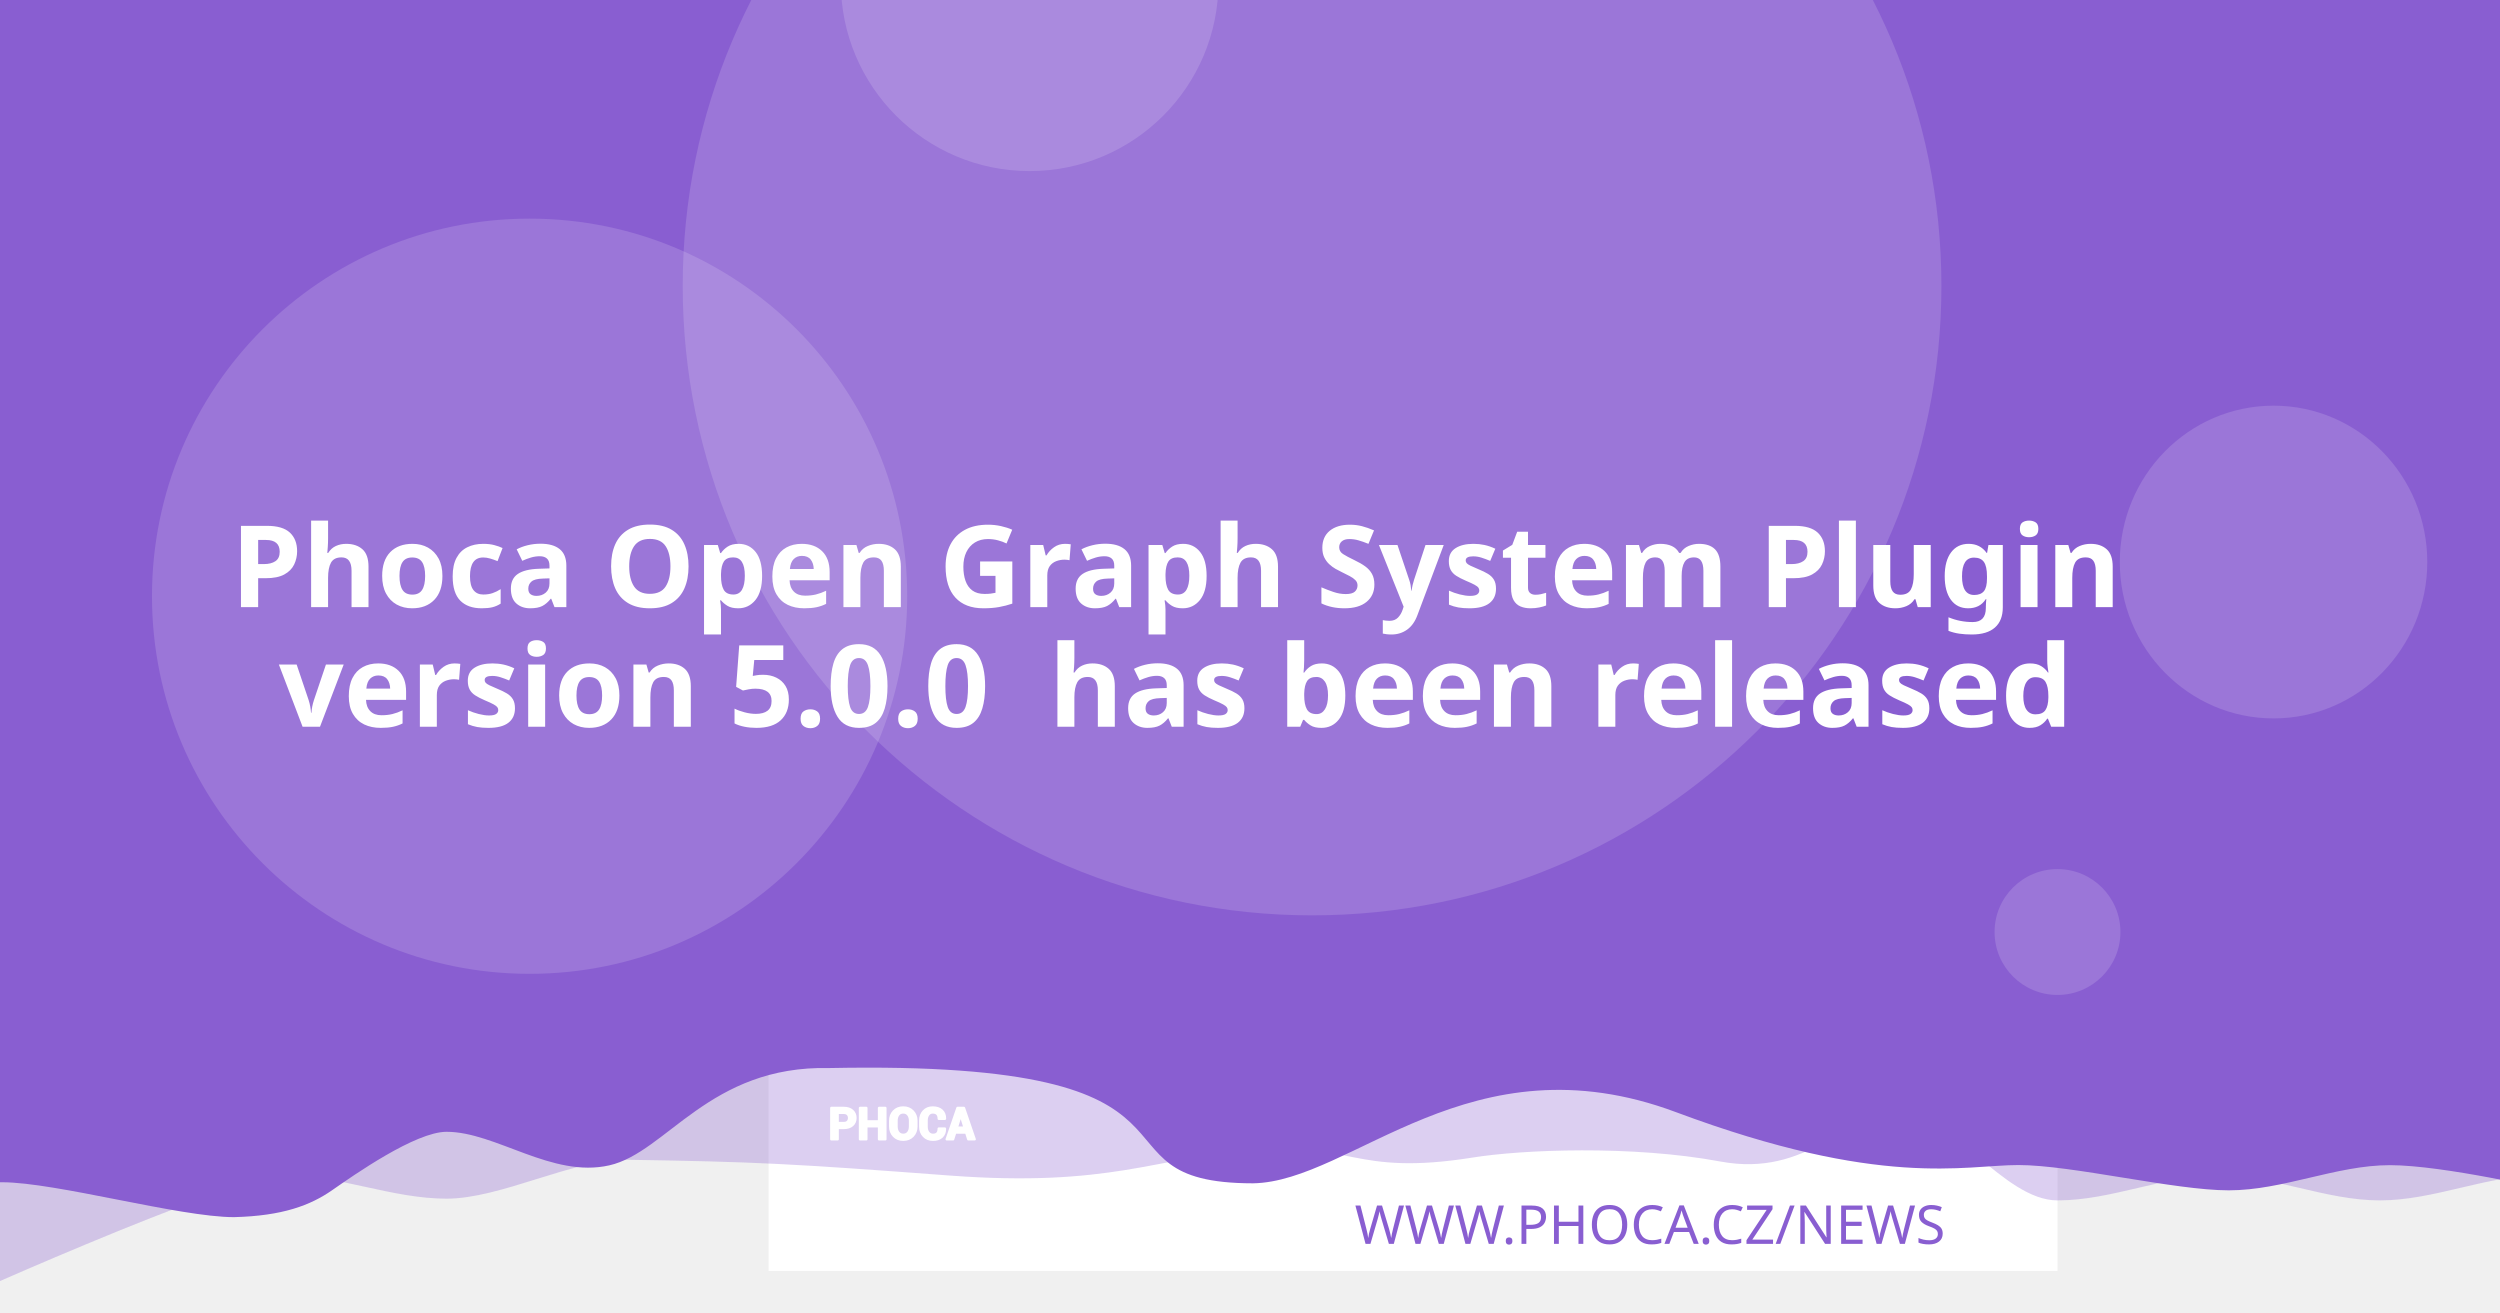
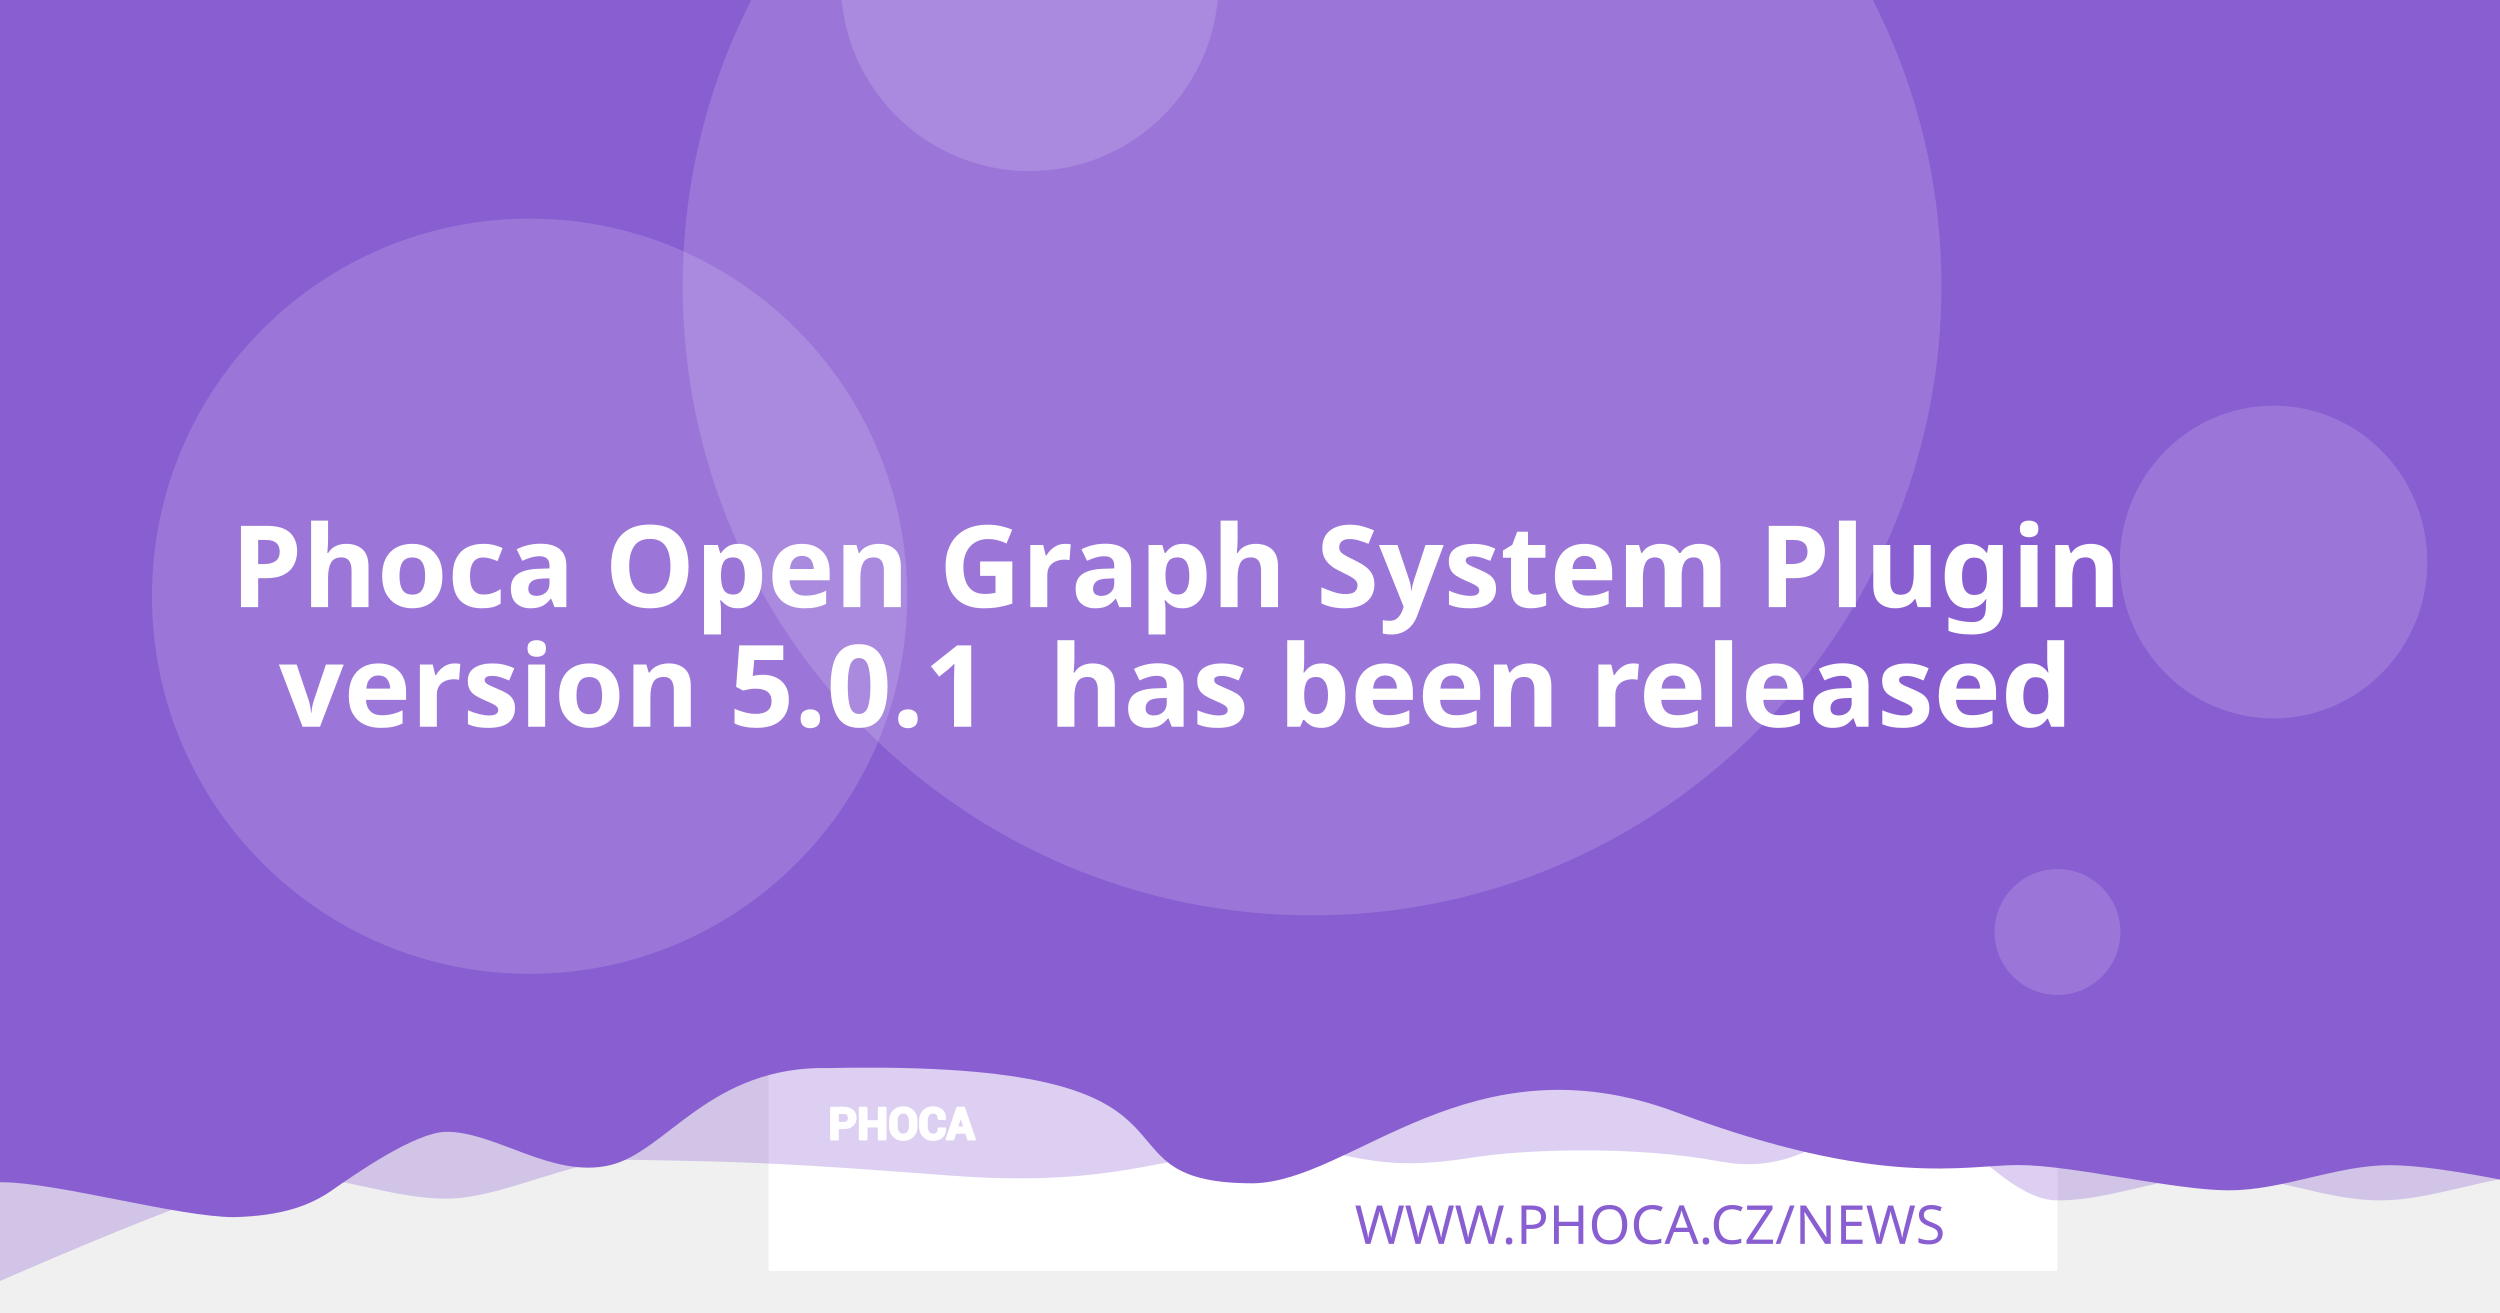
<svg xmlns="http://www.w3.org/2000/svg" version="1.1" viewBox="0 0 1200 630">
  <path d="m20.256 108.52a7.714 7.714 0 0 0-7.714 7.714v97.981a7.714 7.714 0 0 0 7.714 7.714h97.976a7.714 7.714 0 0 0 7.714-7.714v-97.981a7.714 7.714 0 0 0-7.714-7.714zm19.435 19.56c0.714-0.04 1.37 0.151 1.984 0.583 0.613 0.434 1.018 0.978 1.215 1.637l2.918 10.039 56.209-2.948c1.002-0.052 1.838 0.296 2.506 1.04 0.665 0.732 0.929 1.612 0.768 2.627l-4.71 30.132c-0.167 0.89-0.688 1.809-1.557 2.747-0.869 0.95-2.001 1.463-3.38 1.537l-39.707 2.079 3.671 12.389 33.562-1.758c0.878-0.049 1.633 0.215 2.28 0.783 0.632 0.583 0.971 1.312 1.019 2.19 0.046 0.878-0.215 1.633-0.783 2.28-0.583 0.635-1.312 0.974-2.189 1.019l-3.139 0.166 0.166 3.134c0.046 0.881-0.215 1.638-0.798 2.27-0.571 0.647-1.294 0.99-2.175 1.034-0.878 0.046-1.635-0.215-2.27-0.798-0.647-0.571-0.984-1.297-1.03-2.175l-0.166-3.134-18.817 0.979 0.161 3.139c0.046 0.881-0.212 1.638-0.783 2.27-0.583 0.647-1.312 0.988-2.189 1.034-0.878 0.049-1.633-0.215-2.28-0.798-0.635-0.571-0.974-1.297-1.02-2.175l-0.166-3.139-1.944 0.101c-0.753 0.039-1.441-0.135-2.079-0.517-0.623-0.383-1.067-0.764-1.341-1.125l-0.347-0.613-15.769-59.624-3.39 0.176c-0.841 0.046-1.586-0.219-2.245-0.798-0.659-0.571-1.009-1.292-1.055-2.17-0.046-0.881 0.225-1.635 0.824-2.27 0.595-0.647 1.308-0.989 2.149-1.034z" fill="#fff" stroke-width="1.208" style="paint-order:stroke fill markers" />
  <rect x="368.92" y="-8.647" width="618.68" height="618.68" fill="#fff" stroke-linejoin="round" stroke-width="6.042" style="paint-order:stroke fill markers" />
  <g stroke-linejoin="round" stroke-width="6.042">
    <path d="m59.586-3.814h1237.4v580.01s-51.556-12.084-77.334-12.084c-25.778 0-51.244 12.084-77.335 12.084-26.091 0-51.556-12.084-77.334-12.084-25.778 0-51.244 12.084-77.335 12.084-26.091 0-50.615-41.931-76.393-41.931s-43.072 31.169-85.504 23.256-95.293-5.729-119.04-1.869c-57.142 9.103-59.508-8.125-105.57-4.001s-68.78 18.359-145.37 12.602c-76.593-5.757-93.029-6.595-155.54-7.579-25.778 0-59.826 18.693-85.917 18.693-26.091 0-51.556-11.254-77.334-11.254-25.778 0-172.34 66.428-172.34 66.428z" fill="#895ED1" opacity=".3" style="paint-order:stroke fill markers" />
    <path d="m-12.915-8.647h1237.4v580.01s-51.556-12.084-77.334-12.084c-25.778 0-51.244 12.084-77.334 12.084-26.091 0-75.228-12.142-101.01-12.142-25.778 0-65.794 11.416-164.41-25.412s-155.37 33.433-202.97 34.185c-85.545-0.05-3.558-59.324-203.25-55.331-57.687-1.357-78.127 40.433-105.69 46.704-27.566 6.271-54.486-16.105-78.151-16.105-14.933 0-44.462 20.77-54.88 28.017-10.418 7.247-23.732 12.357-47.124 12.95-26.091 0-85.565-16.747-111.34-16.747-25.778 0-13.863 3.88-13.863 3.88z" fill="#895ED1" style="paint-order:stroke fill markers" />
    <circle cx="629.79" cy="137.28" r="302.09" fill="#fff" opacity=".15" style="paint-order:stroke fill markers" />
  </g>
  <g transform="matrix(.20516 0 0 .20516 127.07 503.01)" fill="#fff">
    <path d="m1340.4 187.13v26.573h-14.698v-73.229h29.182c8.411 0 15.036 2.146 19.865 6.438 4.823 4.292 7.24 9.938 7.24 16.943 0 7.005-2.417 12.635-7.24 16.891-4.828 4.255-11.453 6.385-19.865 6.385zm0-11.328h14.484c4.088 0 7.193-1.115 9.307-3.333 2.109-2.229 3.156-5.062 3.156-8.51 0-3.521-1.047-6.422-3.141-8.724-2.094-2.281-5.203-3.432-9.323-3.432h-14.484z" />
    <path d="m1452 213.7h-14.646v-30.385h-29.865v30.385h-14.698v-73.229h14.698v31.516h29.865v-31.516h14.646z" />
    <path d="m1524.6 183.68c0 8.974-2.833 16.391-8.516 22.26-5.698 5.854-13.078 8.792-22.162 8.792-9.01 0-16.338-2.938-21.969-8.792-5.63-5.87-8.448-13.286-8.448-22.26v-13.188c0-8.943 2.797-16.359 8.411-22.229 5.615-5.885 12.943-8.823 21.953-8.823 9.083 0 16.479 2.938 22.182 8.823 5.698 5.87 8.547 13.286 8.547 22.229zm-14.677-13.323c0-5.734-1.422-10.422-4.276-14.094-2.849-3.656-6.781-5.49-11.776-5.49-4.995 0-8.87 1.818-11.62 5.474-2.745 3.656-4.12 8.344-4.12 14.109v13.323c0 5.818 1.391 10.552 4.172 14.229 2.781 3.656 6.661 5.49 11.62 5.49 5.031 0 8.964-1.833 11.776-5.49 2.818-3.677 4.224-8.412 4.224-14.229z" />
    <path d="m1591.3 188.73 0.104 0.292c0.136 7.875-2.266 14.125-7.208 18.76-4.948 4.635-11.812 6.953-20.599 6.953-8.823 0-15.984-2.833-21.474-8.5-5.495-5.662-8.26-12.943-8.26-21.87v-14.521c0-8.875 2.698-16.151 8.052-21.849 5.375-5.703 12.344-8.552 20.927-8.552 9.042 0 16.115 2.318 21.214 6.969 5.099 4.656 7.588 10.99 7.453 19.005l-0.104 0.292h-14.281c0-4.823-1.151-8.516-3.469-11.089-2.318-2.557-5.922-3.844-10.812-3.844-4.396 0-7.88 1.781-10.458 5.339-2.588 3.568-3.875 8.099-3.875 13.625v14.594c0 5.594 1.354 10.161 4.068 13.729 2.729 3.557 6.386 5.338 11.021 5.338 4.583 0 7.979-1.234 10.177-3.688 2.198-2.474 3.297-6.13 3.297-10.984z" />
    <path d="m1641.2 197.94h-25.698l-4.995 15.76h-14.828l25.198-73.229h15.036l25.094 73.229h-14.828zm-22.094-11.328h18.474l-9.068-28.99h-0.292z" />
  </g>
  <g fill="none" stroke="#fff" stroke-linecap="round" stroke-linejoin="round" stroke-miterlimit="22.926" stroke-width="1.163">
    <path d="m402.06 541.4v5.452h-3.015v-15.024h5.987c1.726 0 3.085 0.44 4.075 1.321 0.989 0.88 1.485 2.039 1.485 3.476 0 1.437-0.496 2.592-1.485 3.465-0.991 0.873-2.35 1.31-4.075 1.31zm0-2.324h2.971c0.839 0 1.476-0.229 1.909-0.684 0.433-0.457 0.648-1.039 0.648-1.746 0-0.722-0.215-1.317-0.644-1.79-0.43-0.468-1.067-0.704-1.913-0.704h-2.971z" />
    <path d="m424.96 546.85h-3.005v-6.234h-6.127v6.234h-3.015v-15.024h3.015v6.466h6.127v-6.466h3.005z" />
    <path d="m439.85 540.69c0 1.841-0.581 3.363-1.747 4.567-1.169 1.201-2.683 1.804-4.547 1.804-1.849 0-3.352-0.603-4.507-1.804-1.155-1.204-1.733-2.726-1.733-4.567v-2.706c0-1.835 0.574-3.356 1.726-4.561 1.152-1.207 2.655-1.81 4.504-1.81 1.863 0 3.381 0.603 4.551 1.81 1.169 1.204 1.753 2.726 1.753 4.561zm-3.011-2.733c0-1.177-0.292-2.138-0.877-2.892-0.584-0.75-1.391-1.126-2.416-1.126-1.025 0-1.82 0.373-2.384 1.123-0.563 0.75-0.845 1.712-0.845 2.895v2.733c0 1.194 0.285 2.165 0.856 2.919 0.571 0.75 1.367 1.126 2.384 1.126 1.032 0 1.839-0.376 2.416-1.126 0.578-0.754 0.867-1.726 0.867-2.919z" />
    <path d="m453.53 541.73 0.021 0.06c0.028 1.616-0.465 2.898-1.479 3.849-1.015 0.951-2.423 1.427-4.226 1.427-1.81 0-3.279-0.581-4.406-1.744-1.127-1.161-1.695-2.655-1.695-4.487v-2.979c0-1.821 0.553-3.313 1.652-4.482 1.103-1.17 2.533-1.754 4.293-1.754 1.855 0 3.306 0.475 4.352 1.43 1.046 0.955 1.557 2.255 1.529 3.899l-0.021 0.06h-2.93c0-0.989-0.236-1.747-0.712-2.275-0.475-0.525-1.215-0.789-2.218-0.789-0.902 0-1.617 0.365-2.146 1.095-0.531 0.732-0.795 1.662-0.795 2.795v2.994c0 1.148 0.278 2.085 0.835 2.817 0.56 0.73 1.31 1.095 2.261 1.095 0.94 0 1.637-0.253 2.088-0.757 0.451-0.508 0.676-1.258 0.676-2.253z" />
    <path d="m463.77 543.62h-5.272l-1.025 3.233h-3.042l5.17-15.024h3.085l5.148 15.024h-3.042zm-4.533-2.324h3.79l-1.86-5.947h-0.06z" />
  </g>
  <text x="953.817" y="597.071" fill="#895ED1" font-family="sans-serif" font-size="25.778px" stroke-width="1.208" style="line-height:1.25" xml:space="preserve">
    <tspan x="953.817" y="597.071" fill="#895ED1" font-family="Montserrat" font-size="25.778px" font-weight="300" stroke-width="1.208" text-align="end" text-anchor="end">WWW.PHOCA.CZ/NEWS</tspan>
  </text>
  <text x="600" y="234.034" fill="#ffffff" font-family="Rubik" font-size="54.666px" font-weight="600" stroke-width="1.577" style="line-height:1.05" xml:space="preserve">
    <tspan x="600" y="234.034" text-align="center" text-anchor="middle" />
    <tspan x="600" y="291.433" font-size="54.666px" text-align="center" text-anchor="middle">Phoca Open Graph System Plugin</tspan>
-     <tspan x="600" y="348.833" font-size="54.666px" text-align="center" text-anchor="middle">version 5.0.0
+     <tspan x="600" y="348.833" font-size="54.666px" text-align="center" text-anchor="middle">version 5.0.1
 has been released</tspan>
    <tspan x="600" y="406.232" font-size="54.666px" />
  </text>
  <g fill="#fff" stroke-linejoin="round">
    <circle cx="254.2" cy="286.19" r="181.25" opacity=".15" stroke-width="6.042" style="paint-order:stroke fill markers" />
    <circle cx="494.23" cy="-8.506" r="90.626" opacity=".15" stroke-width="6.042" style="paint-order:stroke fill markers" />
    <ellipse cx="1091.3" cy="269.78" rx="73.793" ry="75.059" opacity=".15" stroke-width="7.442" style="paint-order:stroke fill markers" />
    <circle cx="987.6" cy="447.37" r="30.209" opacity=".15" stroke-width="6.042" style="paint-order:stroke fill markers" />
  </g>
</svg>
